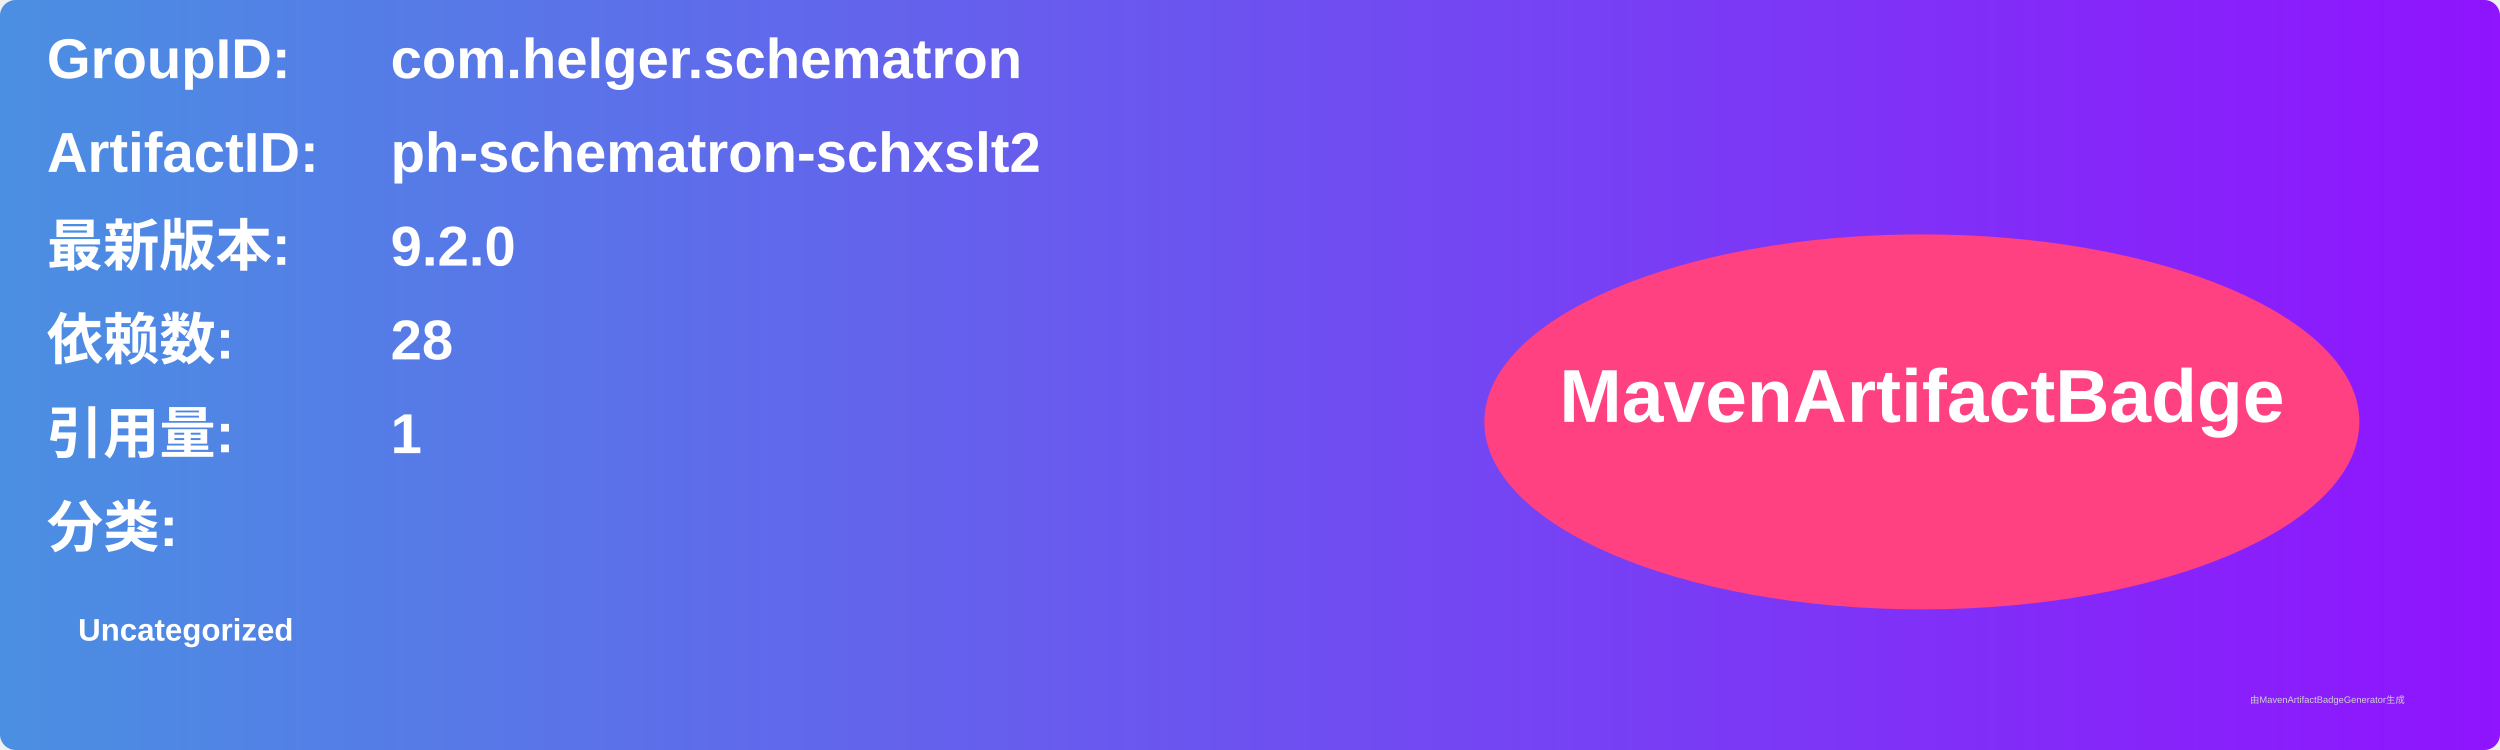
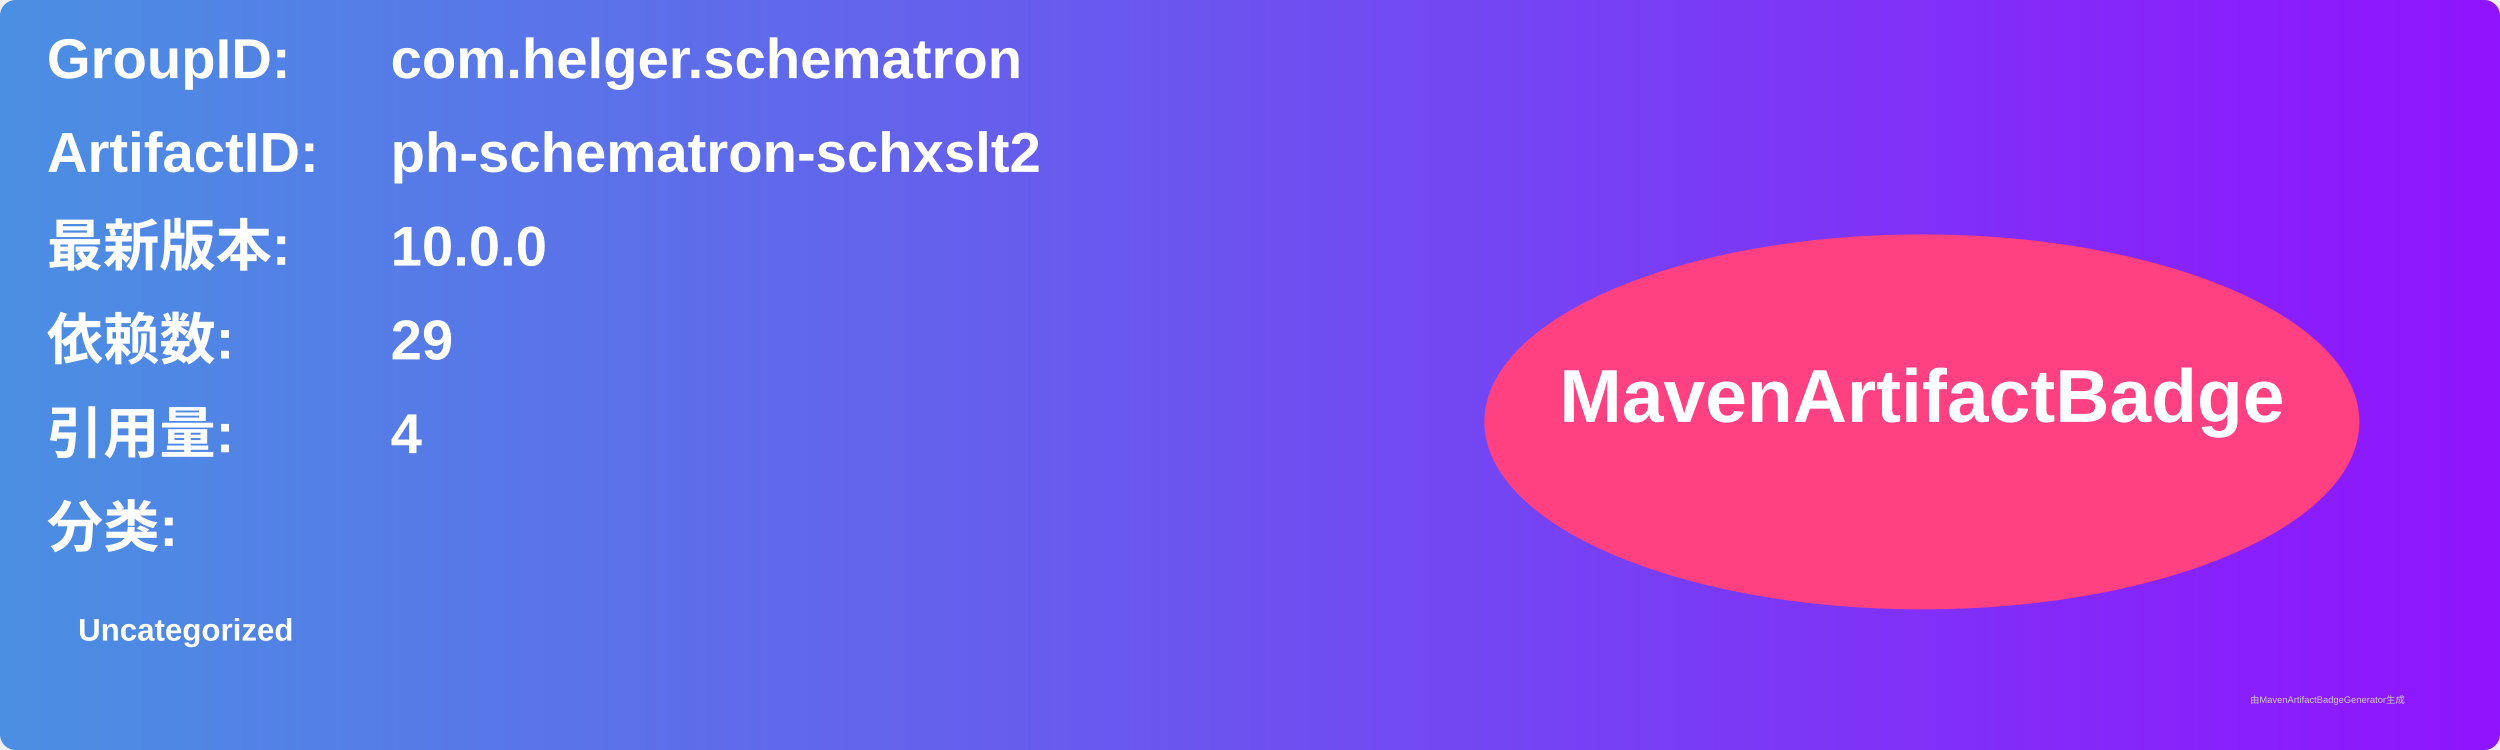
<svg xmlns="http://www.w3.org/2000/svg" width="800" height="240" viewBox="0 0 800 240">
  <linearGradient id="grad" x1="0%" y1="0%" x2="100%" y2="0%">
    <stop offset="0%" stop-color="#4a90e2" />
    <stop offset="100%" stop-color="#9013fe" />
  </linearGradient>
  <rect width="100%" height="100%" rx="5" ry="5" fill="url(#grad)" />
  <g transform="translate(15, 15)">
    <text x="0" y="10" font-family="Arial" font-size="18" fill="white" font-weight="bold" width="260">GroupID:</text>
    <text x="110" y="10" font-family="Arial" font-size="18" fill="white" font-weight="bold" width="460">com.helger.schematron</text>
    <text x="0" y="40" font-family="Arial" font-size="18" fill="white" font-weight="bold" width="260">ArtifactID:</text>
    <text x="110" y="40" font-family="Arial" font-size="18" fill="white" font-weight="bold" width="460">ph-schematron-schxslt2</text>
    <text x="0" y="70" font-family="Arial" font-size="18" fill="white" font-weight="bold">最新版本:</text>
    <text x="110" y="70" font-family="Arial" font-size="18" fill="white" font-weight="bold">
-       <tspan font-weight="bold">9.2.0</tspan>
+       <tspan font-weight="bold">10.0.0</tspan>
    </text>
    <text x="0" y="100" font-family="Arial" font-size="18" fill="white" font-weight="bold">依赖数: </text>
    <text x="110" y="100" font-family="Arial" font-size="18" fill="white">
-       <tspan font-weight="bold">28</tspan>
+       <tspan font-weight="bold">29</tspan>
    </text>
    <text x="0" y="130" font-family="Arial" font-size="18" fill="white" font-weight="bold">引用量: </text>
    <text x="110" y="130" font-family="Arial" font-size="18" fill="white">
-       <tspan font-weight="bold">1</tspan>
+       <tspan font-weight="bold">4</tspan>
    </text>
    <text x="0" y="160" font-family="Arial" font-size="18" fill="white" font-weight="bold">分类:</text>
    <text x="10" y="190" font-family="Arial" font-size="10" fill="white">
      <tspan font-weight="bold">Uncategorized</tspan>
    </text>
    <ellipse cx="600" cy="120" rx="140" ry="60" fill="#ff4081" />
    <text x="600" y="120" text-anchor="middle" font-family="Arial" font-size="24" fill="white" font-weight="bold">MavenArtifactBadge</text>
  </g>
  <text x="720" y="225" font-family="Arial" font-size="3" fill="#d0d0d0">由MavenArtifactBadgeGenerator生成</text>
</svg>
